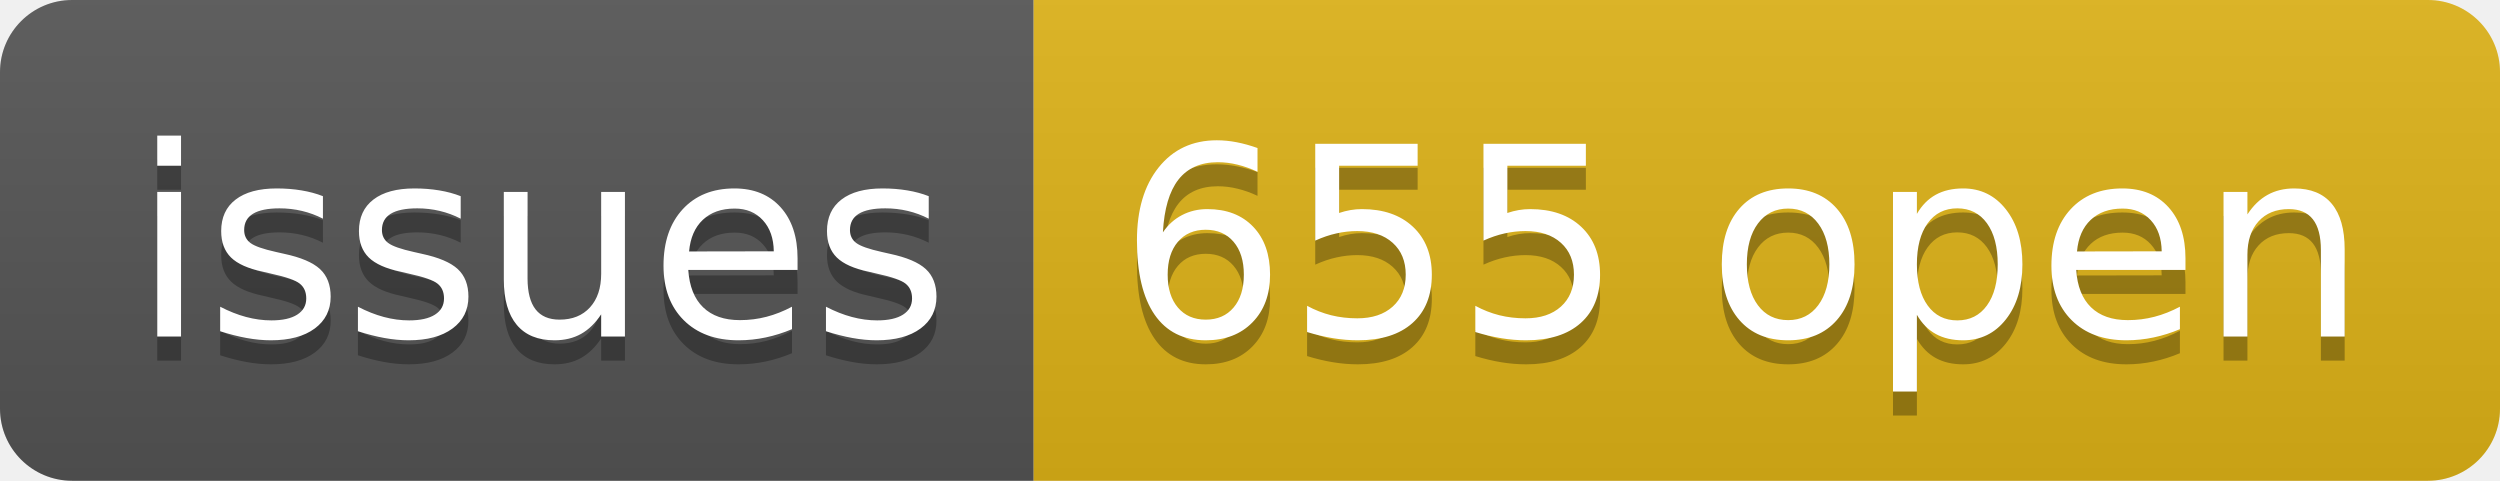
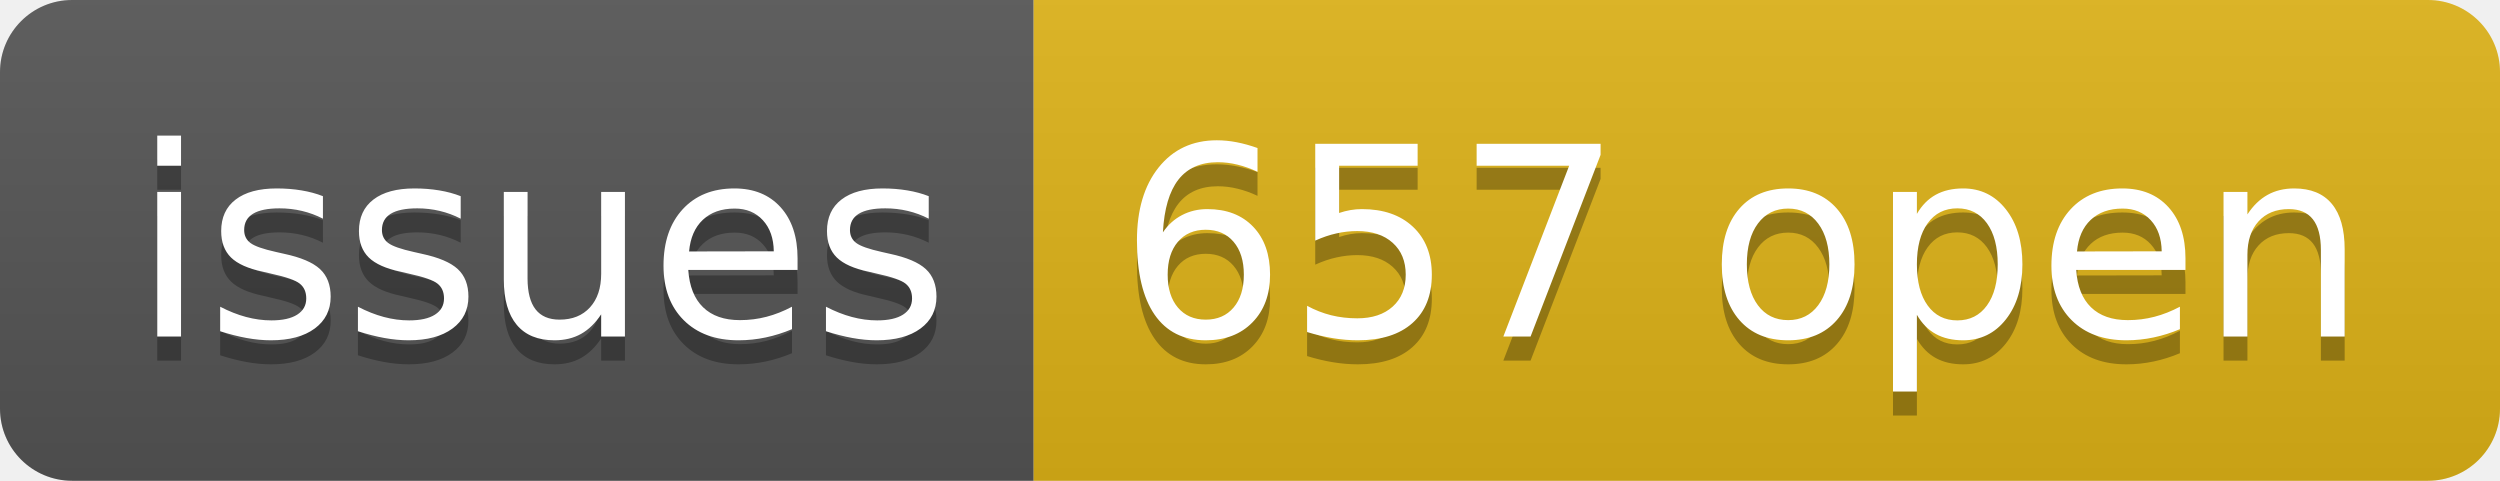
- <svg xmlns="http://www.w3.org/2000/svg" width="104" height="20" role="img" aria-label="issues: 655 open">
+ <svg xmlns="http://www.w3.org/2000/svg" width="104" height="20" role="img" aria-label="issues: 657 open">
  <linearGradient id="s" x2="0" y2="100%">
    <stop offset="0" stop-color="#bbb" stop-opacity=".1" />
    <stop offset="1" stop-opacity=".1" />
  </linearGradient>
  <clipPath id="r">
    <rect width="104" height="20" rx="3" fill="#fff" />
  </clipPath>
  <g clip-path="url(#r)">
    <rect width="43" height="20" fill="#555" />
    <rect x="43" width="61" height="20" fill="#dfb317" />
    <rect width="104" height="20" fill="url(#s)" />
  </g>
  <g fill="#fff" text-anchor="middle" font-family="Verdana,Geneva,DejaVu Sans,sans-serif" text-rendering="geometricPrecision" font-size="110">
    <text aria-hidden="true" x="225" y="150" fill="#010101" fill-opacity=".3" transform="scale(.1)" textLength="330">issues</text>
    <text x="225" y="140" transform="scale(.1)" fill="#fff" textLength="330">issues</text>
-     <text aria-hidden="true" x="725" y="150" fill="#010101" fill-opacity=".3" transform="scale(.1)" textLength="510">655 open</text>
-     <text x="725" y="140" transform="scale(.1)" fill="#fff" textLength="510">655 open</text>
+     <text aria-hidden="true" x="725" y="150" fill="#010101" fill-opacity=".3" transform="scale(.1)" textLength="510">657 open</text>
+     <text x="725" y="140" transform="scale(.1)" fill="#fff" textLength="510">657 open</text>
  </g>
</svg>
